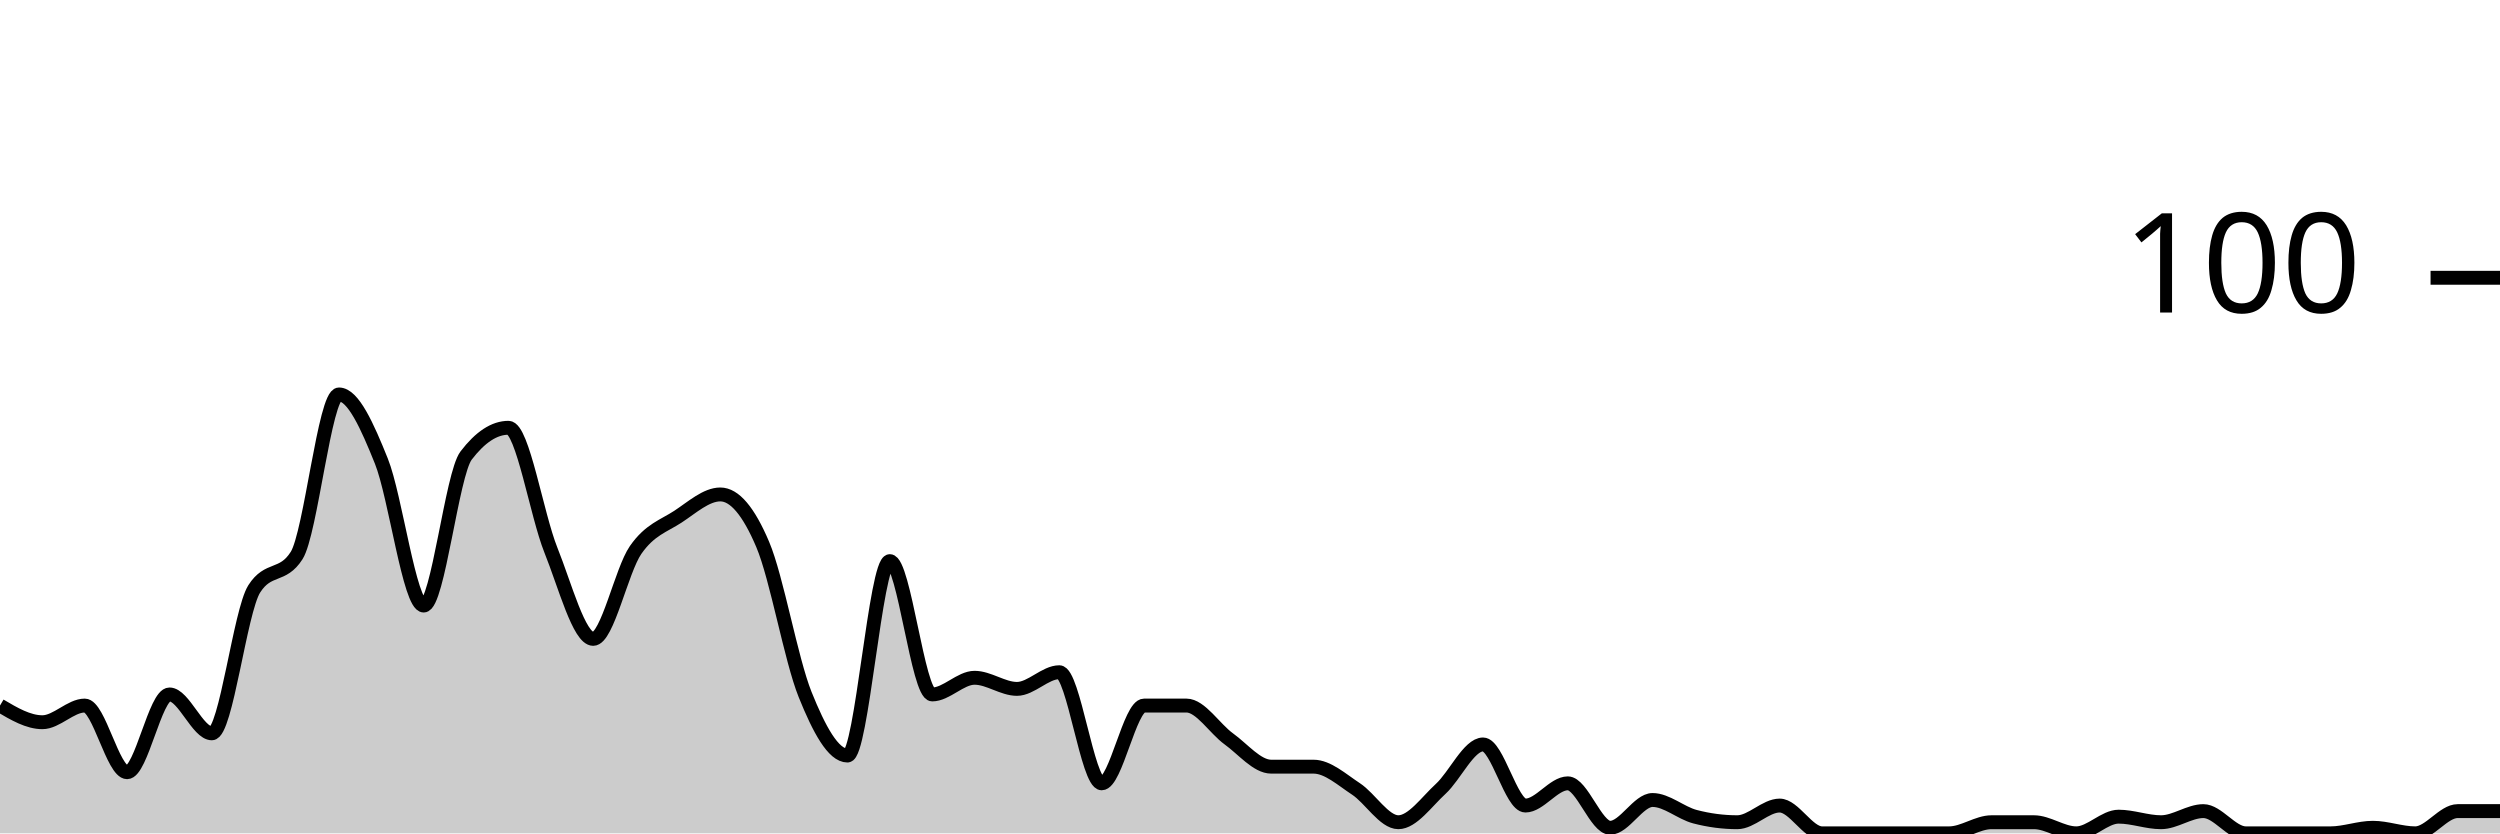
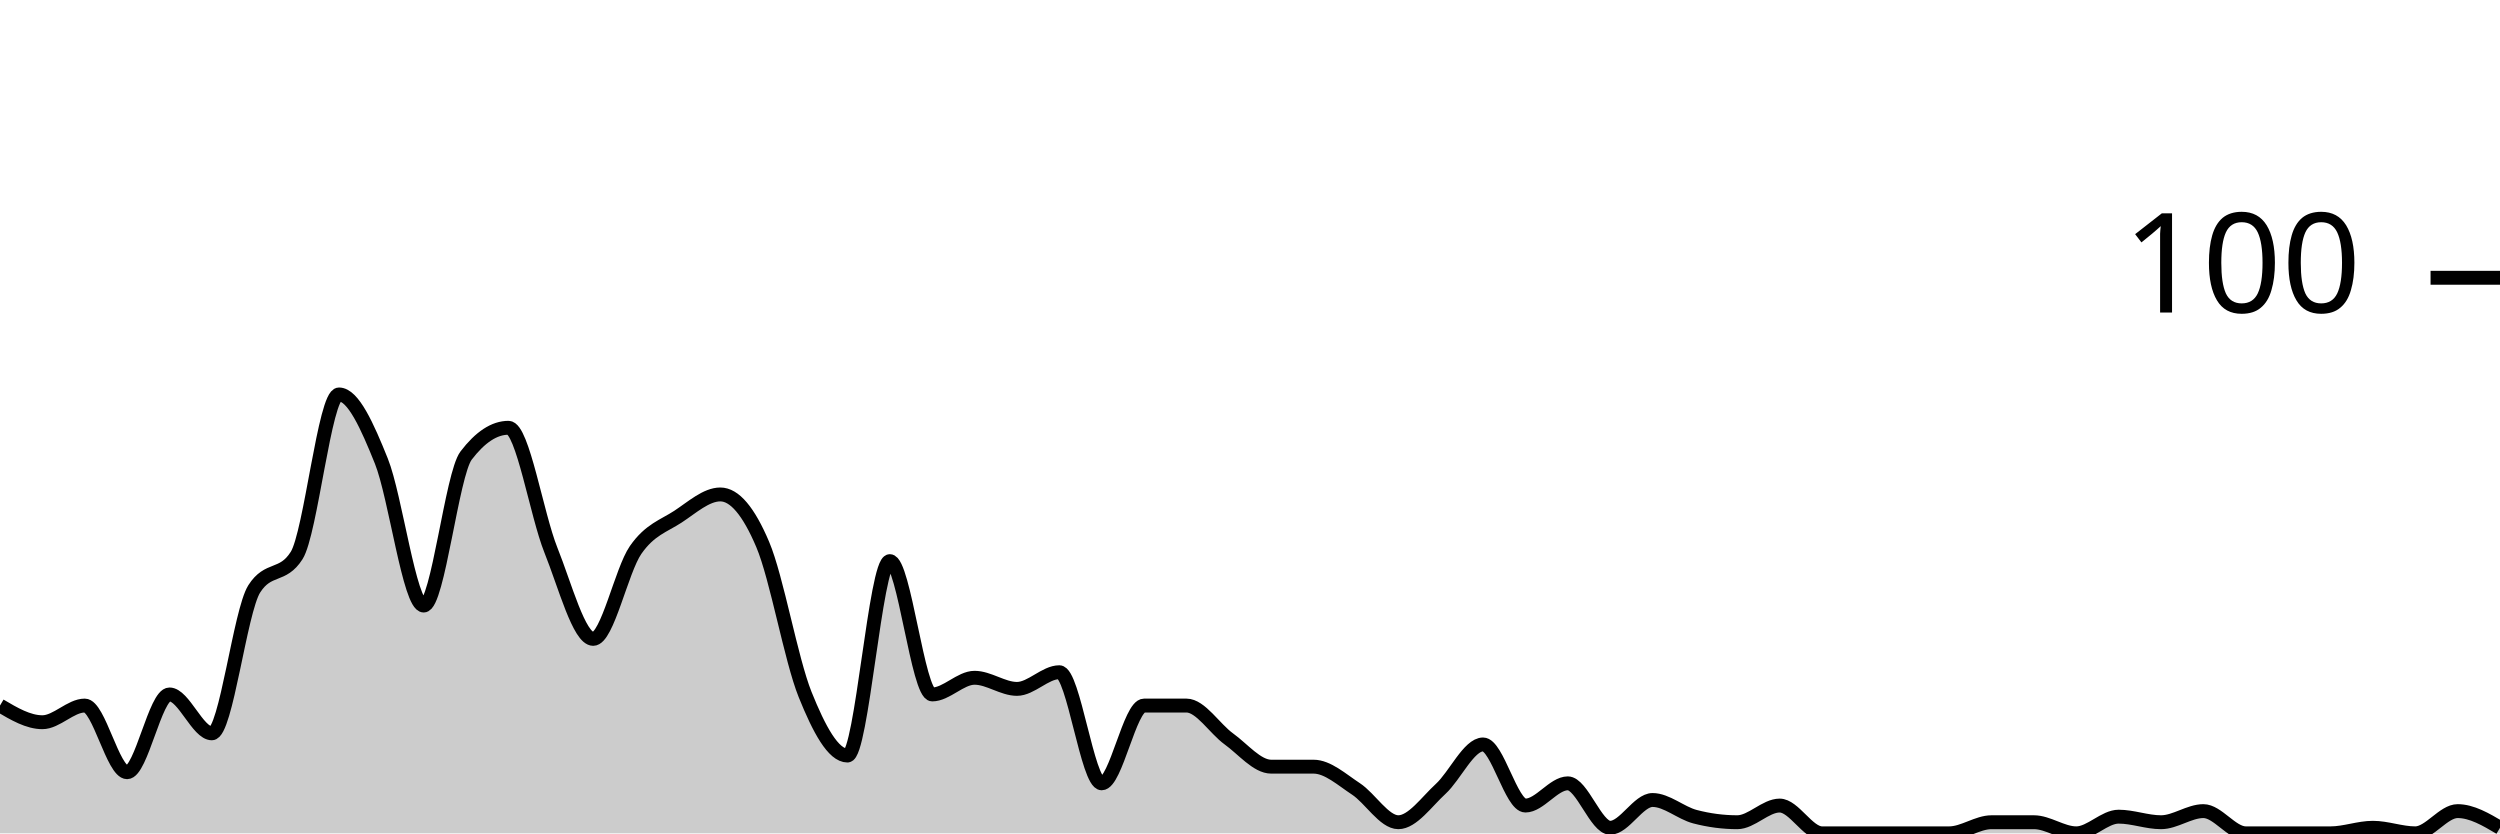
<svg xmlns="http://www.w3.org/2000/svg" viewBox="0 0 180 60">
  <g transform="translate(0,20)">
-     <path class="area" fill="rgba(0, 0, 0, 0.2)" d="M0,30.8C1.017,31.4,2.034,32,3.051,32C4.068,32,5.085,30.8,6.102,30.8C7.119,30.8,8.136,35.6,9.153,35.6C10.169,35.6,11.186,30,12.203,30C13.22,30,14.237,32.8,15.254,32.8C16.271,32.8,17.288,24,18.305,22.4C19.322,20.8,20.339,21.6,21.356,20C22.373,18.4,23.39,8.4,24.407,8.4C25.424,8.4,26.441,10.667,27.458,13.2C28.475,15.733,29.492,23.6,30.508,23.6C31.525,23.6,32.542,14.133,33.559,12.8C34.576,11.467,35.593,10.8,36.61,10.8C37.627,10.8,38.644,17.067,39.661,19.6C40.678,22.133,41.695,26,42.712,26C43.729,26,44.746,21.067,45.763,19.6C46.78,18.133,47.797,17.867,48.814,17.2C49.831,16.533,50.847,15.6,51.864,15.6C52.881,15.6,53.898,16.8,54.915,19.2C55.932,21.6,56.949,27.467,57.966,30C58.983,32.533,60,34.4,61.017,34.4C62.034,34.4,63.051,20.4,64.068,20.4C65.085,20.4,66.102,30,67.119,30C68.136,30,69.153,28.8,70.169,28.8C71.186,28.8,72.203,29.6,73.22,29.6C74.237,29.6,75.254,28.4,76.271,28.4C77.288,28.4,78.305,36.4,79.322,36.4C80.339,36.4,81.356,30.8,82.373,30.8C83.39,30.8,84.407,30.8,85.424,30.8C86.441,30.8,87.458,32.467,88.475,33.2C89.492,33.933,90.508,35.2,91.525,35.2C92.542,35.2,93.559,35.2,94.576,35.2C95.593,35.2,96.61,36.133,97.627,36.8C98.644,37.467,99.661,39.2,100.678,39.2C101.695,39.2,102.712,37.733,103.729,36.8C104.746,35.867,105.763,33.6,106.78,33.6C107.797,33.6,108.814,38,109.831,38C110.847,38,111.864,36.4,112.881,36.4C113.898,36.4,114.915,39.6,115.932,39.6C116.949,39.6,117.966,37.6,118.983,37.6C120,37.6,121.017,38.533,122.034,38.8C123.051,39.067,124.068,39.2,125.085,39.2C126.102,39.2,127.119,38,128.136,38C129.153,38,130.169,40,131.186,40C132.203,40,133.22,40,134.237,40C135.254,40,136.271,40,137.288,40C138.305,40,139.322,40,140.339,40C141.356,40,142.373,39.2,143.39,39.2C144.407,39.2,145.424,39.2,146.441,39.2C147.458,39.2,148.475,40,149.492,40C150.508,40,151.525,38.8,152.542,38.8C153.559,38.8,154.576,39.2,155.593,39.2C156.61,39.2,157.627,38.4,158.644,38.4C159.661,38.4,160.678,40,161.695,40C162.712,40,163.729,40,164.746,40C165.763,40,166.78,40,167.797,40C168.814,40,169.831,39.6,170.847,39.6C171.864,39.6,172.881,40,173.898,40C174.915,40,175.932,38.4,176.949,38.4C177.966,38.4,178.983,38.4,180,38.4L180,40C178.983,40,177.966,40,176.949,40C175.932,40,174.915,40,173.898,40C172.881,40,171.864,40,170.847,40C169.831,40,168.814,40,167.797,40C166.78,40,165.763,40,164.746,40C163.729,40,162.712,40,161.695,40C160.678,40,159.661,40,158.644,40C157.627,40,156.61,40,155.593,40C154.576,40,153.559,40,152.542,40C151.525,40,150.508,40,149.492,40C148.475,40,147.458,40,146.441,40C145.424,40,144.407,40,143.39,40C142.373,40,141.356,40,140.339,40C139.322,40,138.305,40,137.288,40C136.271,40,135.254,40,134.237,40C133.22,40,132.203,40,131.186,40C130.169,40,129.153,40,128.136,40C127.119,40,126.102,40,125.085,40C124.068,40,123.051,40,122.034,40C121.017,40,120,40,118.983,40C117.966,40,116.949,40,115.932,40C114.915,40,113.898,40,112.881,40C111.864,40,110.847,40,109.831,40C108.814,40,107.797,40,106.78,40C105.763,40,104.746,40,103.729,40C102.712,40,101.695,40,100.678,40C99.661,40,98.644,40,97.627,40C96.61,40,95.593,40,94.576,40C93.559,40,92.542,40,91.525,40C90.508,40,89.492,40,88.475,40C87.458,40,86.441,40,85.424,40C84.407,40,83.39,40,82.373,40C81.356,40,80.339,40,79.322,40C78.305,40,77.288,40,76.271,40C75.254,40,74.237,40,73.22,40C72.203,40,71.186,40,70.169,40C69.153,40,68.136,40,67.119,40C66.102,40,65.085,40,64.068,40C63.051,40,62.034,40,61.017,40C60,40,58.983,40,57.966,40C56.949,40,55.932,40,54.915,40C53.898,40,52.881,40,51.864,40C50.847,40,49.831,40,48.814,40C47.797,40,46.78,40,45.763,40C44.746,40,43.729,40,42.712,40C41.695,40,40.678,40,39.661,40C38.644,40,37.627,40,36.61,40C35.593,40,34.576,40,33.559,40C32.542,40,31.525,40,30.508,40C29.492,40,28.475,40,27.458,40C26.441,40,25.424,40,24.407,40C23.39,40,22.373,40,21.356,40C20.339,40,19.322,40,18.305,40C17.288,40,16.271,40,15.254,40C14.237,40,13.22,40,12.203,40C11.186,40,10.169,40,9.153,40C8.136,40,7.119,40,6.102,40C5.085,40,4.068,40,3.051,40C2.034,40,1.017,40,0,40Z" />
-     <path class="line" stroke="black" fill="none" d="M0,30.8C1.017,31.4,2.034,32,3.051,32C4.068,32,5.085,30.8,6.102,30.8C7.119,30.8,8.136,35.6,9.153,35.6C10.169,35.6,11.186,30,12.203,30C13.22,30,14.237,32.8,15.254,32.8C16.271,32.8,17.288,24,18.305,22.4C19.322,20.8,20.339,21.6,21.356,20C22.373,18.4,23.39,8.4,24.407,8.4C25.424,8.4,26.441,10.667,27.458,13.2C28.475,15.733,29.492,23.6,30.508,23.6C31.525,23.6,32.542,14.133,33.559,12.8C34.576,11.467,35.593,10.8,36.61,10.8C37.627,10.8,38.644,17.067,39.661,19.6C40.678,22.133,41.695,26,42.712,26C43.729,26,44.746,21.067,45.763,19.6C46.78,18.133,47.797,17.867,48.814,17.2C49.831,16.533,50.847,15.6,51.864,15.6C52.881,15.6,53.898,16.8,54.915,19.2C55.932,21.6,56.949,27.467,57.966,30C58.983,32.533,60,34.4,61.017,34.4C62.034,34.4,63.051,20.4,64.068,20.4C65.085,20.4,66.102,30,67.119,30C68.136,30,69.153,28.8,70.169,28.8C71.186,28.8,72.203,29.6,73.22,29.6C74.237,29.6,75.254,28.4,76.271,28.4C77.288,28.4,78.305,36.4,79.322,36.4C80.339,36.4,81.356,30.8,82.373,30.8C83.39,30.8,84.407,30.8,85.424,30.8C86.441,30.8,87.458,32.467,88.475,33.2C89.492,33.933,90.508,35.2,91.525,35.2C92.542,35.2,93.559,35.2,94.576,35.2C95.593,35.2,96.61,36.133,97.627,36.8C98.644,37.467,99.661,39.2,100.678,39.2C101.695,39.2,102.712,37.733,103.729,36.8C104.746,35.867,105.763,33.6,106.78,33.6C107.797,33.6,108.814,38,109.831,38C110.847,38,111.864,36.4,112.881,36.4C113.898,36.4,114.915,39.6,115.932,39.6C116.949,39.6,117.966,37.6,118.983,37.6C120,37.6,121.017,38.533,122.034,38.8C123.051,39.067,124.068,39.2,125.085,39.2C126.102,39.2,127.119,38,128.136,38C129.153,38,130.169,40,131.186,40C132.203,40,133.22,40,134.237,40C135.254,40,136.271,40,137.288,40C138.305,40,139.322,40,140.339,40C141.356,40,142.373,39.2,143.39,39.2C144.407,39.2,145.424,39.2,146.441,39.2C147.458,39.2,148.475,40,149.492,40C150.508,40,151.525,38.8,152.542,38.8C153.559,38.8,154.576,39.2,155.593,39.2C156.61,39.2,157.627,38.4,158.644,38.4C159.661,38.4,160.678,40,161.695,40C162.712,40,163.729,40,164.746,40C165.763,40,166.78,40,167.797,40C168.814,40,169.831,39.6,170.847,39.6C171.864,39.6,172.881,40,173.898,40C174.915,40,175.932,38.4,176.949,38.4C177.966,38.4,178.983,38.4,180,38.4" />
+     <path class="area" fill="rgba(0, 0, 0, 0.2)" d="M0,30.8C1.017,31.4,2.034,32,3.051,32C4.068,32,5.085,30.8,6.102,30.8C7.119,30.8,8.136,35.6,9.153,35.6C10.169,35.6,11.186,30,12.203,30C13.22,30,14.237,32.8,15.254,32.8C16.271,32.8,17.288,24,18.305,22.4C19.322,20.8,20.339,21.6,21.356,20C22.373,18.4,23.39,8.4,24.407,8.4C25.424,8.4,26.441,10.667,27.458,13.2C28.475,15.733,29.492,23.6,30.508,23.6C31.525,23.6,32.542,14.133,33.559,12.8C34.576,11.467,35.593,10.8,36.61,10.8C37.627,10.8,38.644,17.067,39.661,19.6C40.678,22.133,41.695,26,42.712,26C43.729,26,44.746,21.067,45.763,19.6C46.78,18.133,47.797,17.867,48.814,17.2C49.831,16.533,50.847,15.6,51.864,15.6C52.881,15.6,53.898,16.8,54.915,19.2C55.932,21.6,56.949,27.467,57.966,30C58.983,32.533,60,34.4,61.017,34.4C62.034,34.4,63.051,20.4,64.068,20.4C65.085,20.4,66.102,30,67.119,30C68.136,30,69.153,28.8,70.169,28.8C71.186,28.8,72.203,29.6,73.22,29.6C74.237,29.6,75.254,28.4,76.271,28.4C77.288,28.4,78.305,36.4,79.322,36.4C80.339,36.4,81.356,30.8,82.373,30.8C83.39,30.8,84.407,30.8,85.424,30.8C86.441,30.8,87.458,32.467,88.475,33.2C89.492,33.933,90.508,35.2,91.525,35.2C92.542,35.2,93.559,35.2,94.576,35.2C95.593,35.2,96.61,36.133,97.627,36.8C98.644,37.467,99.661,39.2,100.678,39.2C101.695,39.2,102.712,37.733,103.729,36.8C104.746,35.867,105.763,33.6,106.78,33.6C107.797,33.6,108.814,38,109.831,38C110.847,38,111.864,36.4,112.881,36.4C113.898,36.4,114.915,39.6,115.932,39.6C116.949,39.6,117.966,37.6,118.983,37.6C120,37.6,121.017,38.533,122.034,38.8C123.051,39.067,124.068,39.2,125.085,39.2C126.102,39.2,127.119,38,128.136,38C129.153,38,130.169,40,131.186,40C132.203,40,133.22,40,134.237,40C135.254,40,136.271,40,137.288,40C138.305,40,139.322,40,140.339,40C141.356,40,142.373,39.2,143.39,39.2C144.407,39.2,145.424,39.2,146.441,39.2C147.458,39.2,148.475,40,149.492,40C150.508,40,151.525,38.8,152.542,38.8C153.559,38.8,154.576,39.2,155.593,39.2C156.61,39.2,157.627,38.4,158.644,38.4C159.661,38.4,160.678,40,161.695,40C162.712,40,163.729,40,164.746,40C165.763,40,166.78,40,167.797,40C168.814,40,169.831,39.6,170.847,39.6C171.864,39.6,172.881,40,173.898,40C174.915,40,175.932,38.4,176.949,38.4C177.966,38.4,178.983,39,180,39.6L180,40C178.983,40,177.966,40,176.949,40C175.932,40,174.915,40,173.898,40C172.881,40,171.864,40,170.847,40C169.831,40,168.814,40,167.797,40C166.78,40,165.763,40,164.746,40C163.729,40,162.712,40,161.695,40C160.678,40,159.661,40,158.644,40C157.627,40,156.61,40,155.593,40C154.576,40,153.559,40,152.542,40C151.525,40,150.508,40,149.492,40C148.475,40,147.458,40,146.441,40C145.424,40,144.407,40,143.39,40C142.373,40,141.356,40,140.339,40C139.322,40,138.305,40,137.288,40C136.271,40,135.254,40,134.237,40C133.22,40,132.203,40,131.186,40C130.169,40,129.153,40,128.136,40C127.119,40,126.102,40,125.085,40C124.068,40,123.051,40,122.034,40C121.017,40,120,40,118.983,40C117.966,40,116.949,40,115.932,40C114.915,40,113.898,40,112.881,40C111.864,40,110.847,40,109.831,40C108.814,40,107.797,40,106.78,40C105.763,40,104.746,40,103.729,40C102.712,40,101.695,40,100.678,40C99.661,40,98.644,40,97.627,40C96.61,40,95.593,40,94.576,40C93.559,40,92.542,40,91.525,40C90.508,40,89.492,40,88.475,40C87.458,40,86.441,40,85.424,40C84.407,40,83.39,40,82.373,40C81.356,40,80.339,40,79.322,40C78.305,40,77.288,40,76.271,40C75.254,40,74.237,40,73.22,40C72.203,40,71.186,40,70.169,40C69.153,40,68.136,40,67.119,40C66.102,40,65.085,40,64.068,40C63.051,40,62.034,40,61.017,40C60,40,58.983,40,57.966,40C56.949,40,55.932,40,54.915,40C53.898,40,52.881,40,51.864,40C50.847,40,49.831,40,48.814,40C47.797,40,46.78,40,45.763,40C44.746,40,43.729,40,42.712,40C41.695,40,40.678,40,39.661,40C38.644,40,37.627,40,36.61,40C35.593,40,34.576,40,33.559,40C32.542,40,31.525,40,30.508,40C29.492,40,28.475,40,27.458,40C26.441,40,25.424,40,24.407,40C23.39,40,22.373,40,21.356,40C20.339,40,19.322,40,18.305,40C17.288,40,16.271,40,15.254,40C14.237,40,13.22,40,12.203,40C11.186,40,10.169,40,9.153,40C8.136,40,7.119,40,6.102,40C5.085,40,4.068,40,3.051,40C2.034,40,1.017,40,0,40Z" />
+     <path class="line" stroke="black" fill="none" d="M0,30.8C1.017,31.4,2.034,32,3.051,32C4.068,32,5.085,30.8,6.102,30.8C7.119,30.8,8.136,35.6,9.153,35.6C10.169,35.6,11.186,30,12.203,30C13.22,30,14.237,32.8,15.254,32.8C16.271,32.8,17.288,24,18.305,22.4C19.322,20.8,20.339,21.6,21.356,20C22.373,18.4,23.39,8.4,24.407,8.4C25.424,8.4,26.441,10.667,27.458,13.2C28.475,15.733,29.492,23.6,30.508,23.6C31.525,23.6,32.542,14.133,33.559,12.8C34.576,11.467,35.593,10.8,36.61,10.8C37.627,10.8,38.644,17.067,39.661,19.6C40.678,22.133,41.695,26,42.712,26C43.729,26,44.746,21.067,45.763,19.6C46.78,18.133,47.797,17.867,48.814,17.2C49.831,16.533,50.847,15.6,51.864,15.6C52.881,15.6,53.898,16.8,54.915,19.2C55.932,21.6,56.949,27.467,57.966,30C58.983,32.533,60,34.4,61.017,34.4C62.034,34.4,63.051,20.4,64.068,20.4C65.085,20.4,66.102,30,67.119,30C68.136,30,69.153,28.8,70.169,28.8C71.186,28.8,72.203,29.6,73.22,29.6C74.237,29.6,75.254,28.4,76.271,28.4C77.288,28.4,78.305,36.4,79.322,36.4C80.339,36.4,81.356,30.8,82.373,30.8C83.39,30.8,84.407,30.8,85.424,30.8C86.441,30.8,87.458,32.467,88.475,33.2C89.492,33.933,90.508,35.2,91.525,35.2C92.542,35.2,93.559,35.2,94.576,35.2C95.593,35.2,96.61,36.133,97.627,36.8C98.644,37.467,99.661,39.2,100.678,39.2C101.695,39.2,102.712,37.733,103.729,36.8C104.746,35.867,105.763,33.6,106.78,33.6C107.797,33.6,108.814,38,109.831,38C110.847,38,111.864,36.4,112.881,36.4C113.898,36.4,114.915,39.6,115.932,39.6C116.949,39.6,117.966,37.6,118.983,37.6C120,37.6,121.017,38.533,122.034,38.8C123.051,39.067,124.068,39.2,125.085,39.2C126.102,39.2,127.119,38,128.136,38C129.153,38,130.169,40,131.186,40C132.203,40,133.22,40,134.237,40C135.254,40,136.271,40,137.288,40C138.305,40,139.322,40,140.339,40C141.356,40,142.373,39.2,143.39,39.2C144.407,39.2,145.424,39.2,146.441,39.2C147.458,39.2,148.475,40,149.492,40C150.508,40,151.525,38.8,152.542,38.8C153.559,38.8,154.576,39.2,155.593,39.2C156.61,39.2,157.627,38.4,158.644,38.4C159.661,38.4,160.678,40,161.695,40C162.712,40,163.729,40,164.746,40C165.763,40,166.78,40,167.797,40C168.814,40,169.831,39.6,170.847,39.6C171.864,39.6,172.881,40,173.898,40C174.915,40,175.932,38.4,176.949,38.4C177.966,38.4,178.983,39,180,39.6" />
    <path class="axis-ceiling" stroke-width="1" stroke="black" fill="none" d="M175,0L180,0" />
    <text class="axis-ceiling-label" font-family="sans-serif" text-anchor="end" font-size="10px" x="170" y="2.5">100</text>
  </g>
</svg>
